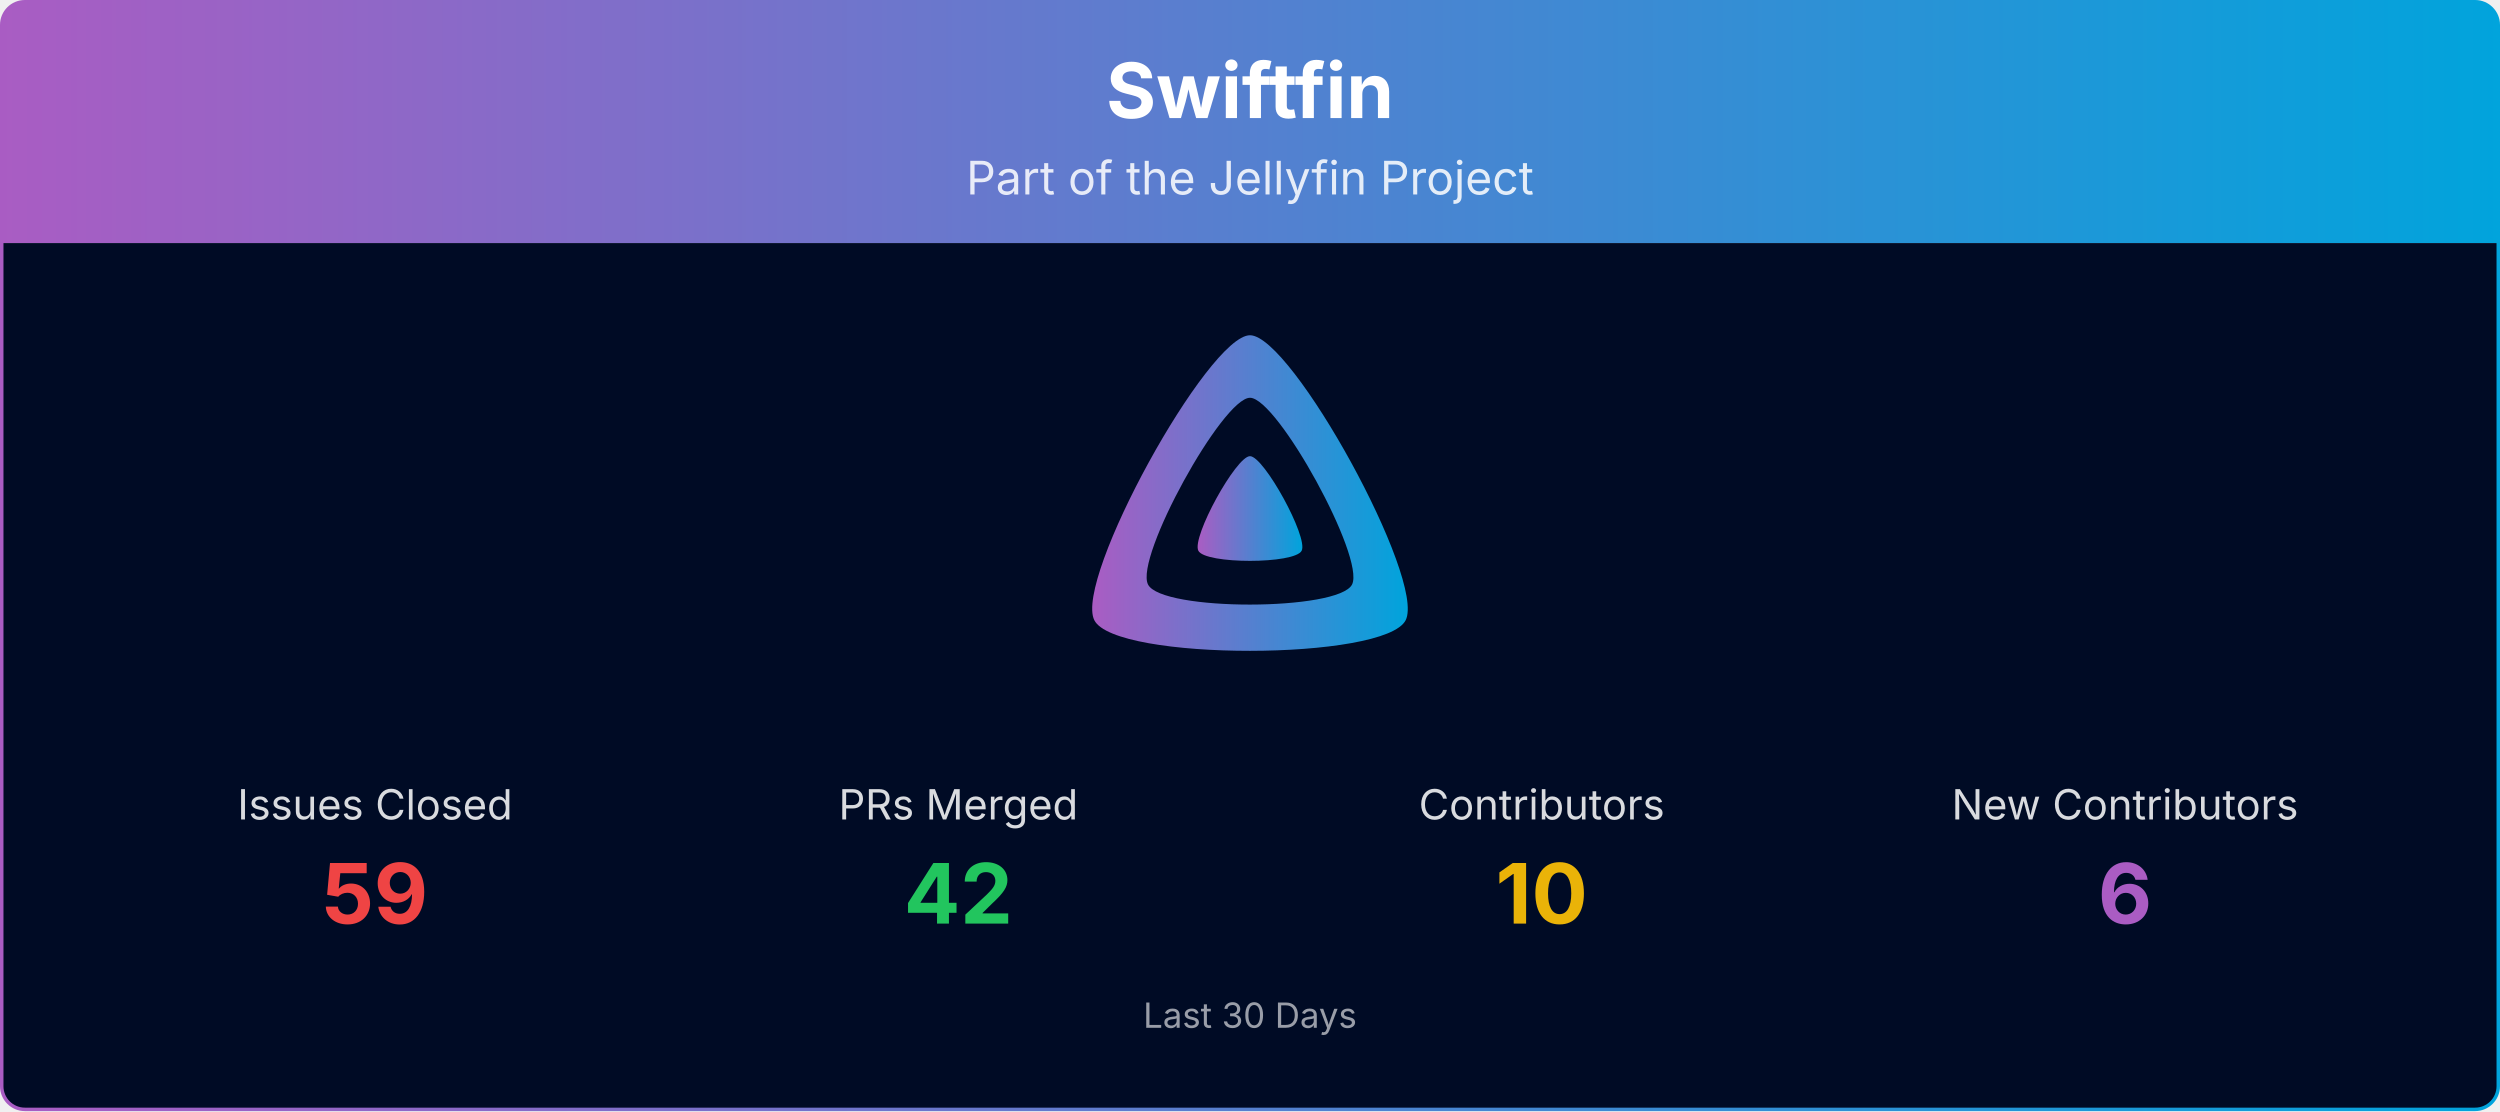
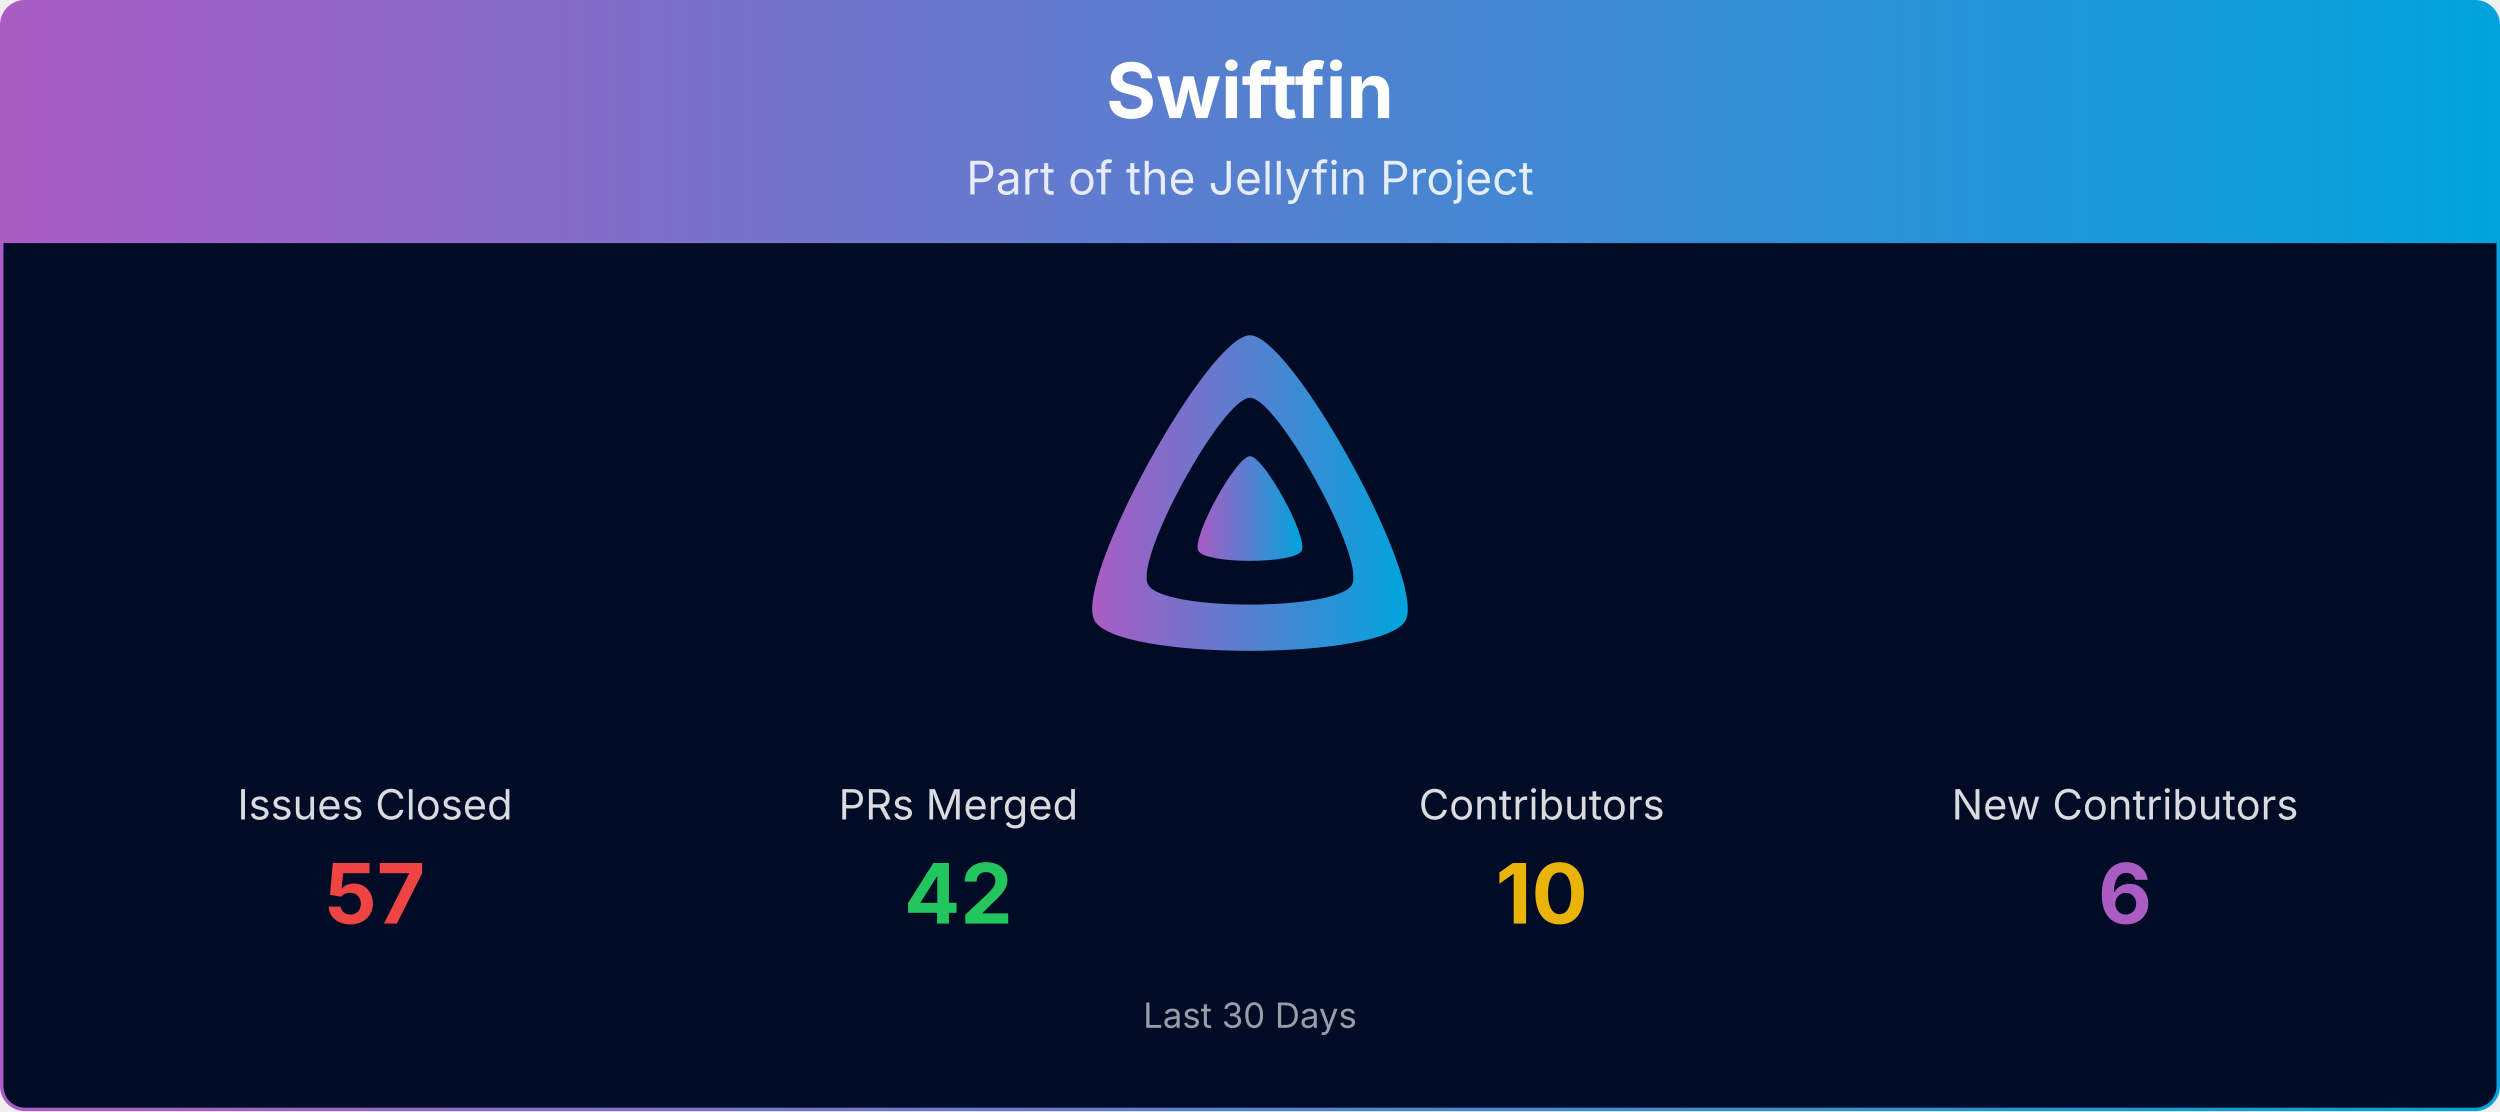
<svg xmlns="http://www.w3.org/2000/svg" viewBox="0 0 1080 480" width="100%" role="img" aria-label="Swiftfin">
  <defs>
    <linearGradient id="banner-swiftfin-grad" x1="0" y1="0" x2="1" y2="0">
      <stop offset="0%" stop-color="#AA5CC3" />
      <stop offset="100%" stop-color="#00A4DC" />
    </linearGradient>
    <clipPath id="banner-swiftfin-grad-clip">
      <rect x="0.75" y="0.75" width="1078.5" height="478.5" rx="10" ry="10" />
    </clipPath>
  </defs>
  <g clip-path="url(#banner-swiftfin-grad-clip)">
    <path d="M0.75,10.75 A10.0,10.0 0 0 1 10.75,0.75 L1069.25,0.75 A10.0,10.0 0 0 1 1079.25,10.75 L1079.25,105.00 L0.75,105.00 Z" fill="url(#banner-swiftfin-grad)" />
    <text x="540.0" y="51" text-anchor="middle" font-size="33" font-weight="700" font-family="Plus Jakarta Sans, system-ui, -apple-system, Segoe UI, sans-serif" fill="#ffffff">Swiftfin</text>
    <text x="540.0" y="84" text-anchor="middle" font-size="20" font-family="Plus Jakarta Sans, system-ui, -apple-system, Segoe UI, sans-serif" fill="#ffffff" opacity="0.85">Part of the Jellyfin Project</text>
    <rect x="0.75" y="105" width="1078.5" height="374.25" fill="#000b25" />
    <g transform="translate(465.00,138.00) scale(0.29297)">
      <path fill="url(#banner-swiftfin-grad)" fill-rule="evenodd" d="M256,23.3c-61.6,0-259.8,359.4-229.6,420.1s429.3,60,459.2,0S317.6,23.3,256,23.3zM406.5,390.8c-19.6,39.3-281.1,39.8-300.9,0s110.1-275.3,150.4-275.3S426.1,351.4,406.5,390.8z" />
      <path fill="url(#banner-swiftfin-grad)" d="M256,201.6c-20.4,0-86.2,119.3-76.2,139.4s142.5,19.9,152.4,0S276.5,201.6,256,201.6z" />
    </g>
    <text x="162.0" y="354.0" text-anchor="middle" font-size="18" font-family="Plus Jakarta Sans, system-ui, -apple-system, Segoe UI, sans-serif" fill="#ffffff" opacity="0.85">Issues Closed</text>
-     <text x="162.0" y="399.0" text-anchor="middle" font-size="36" font-weight="700" font-family="Plus Jakarta Sans, system-ui, -apple-system, Segoe UI, sans-serif" fill="#ef4444">59</text>
+     <text x="162.0" y="399.0" text-anchor="middle" font-size="36" font-weight="700" font-family="Plus Jakarta Sans, system-ui, -apple-system, Segoe UI, sans-serif" fill="#ef4444">57</text>
    <text x="414.0" y="354.0" text-anchor="middle" font-size="18" font-family="Plus Jakarta Sans, system-ui, -apple-system, Segoe UI, sans-serif" fill="#ffffff" opacity="0.85">PRs Merged</text>
    <text x="414.0" y="399.0" text-anchor="middle" font-size="36" font-weight="700" font-family="Plus Jakarta Sans, system-ui, -apple-system, Segoe UI, sans-serif" fill="#22c55e">42</text>
    <text x="666.0" y="354.0" text-anchor="middle" font-size="18" font-family="Plus Jakarta Sans, system-ui, -apple-system, Segoe UI, sans-serif" fill="#ffffff" opacity="0.85">Contributors</text>
    <text x="666.0" y="399.0" text-anchor="middle" font-size="36" font-weight="700" font-family="Plus Jakarta Sans, system-ui, -apple-system, Segoe UI, sans-serif" fill="#eab308">10</text>
    <text x="918.0" y="354.0" text-anchor="middle" font-size="18" font-family="Plus Jakarta Sans, system-ui, -apple-system, Segoe UI, sans-serif" fill="#ffffff" opacity="0.85">New Contributors</text>
    <text x="918.0" y="399.0" text-anchor="middle" font-size="36" font-weight="700" font-family="Plus Jakarta Sans, system-ui, -apple-system, Segoe UI, sans-serif" fill="#AA5CC3">6</text>
    <text x="540.0" y="444.0" text-anchor="middle" font-size="15" font-family="Plus Jakarta Sans, system-ui, -apple-system, Segoe UI, sans-serif" fill="#ffffff" opacity="0.6">Last 30 Days</text>
  </g>
  <rect x="0.75" y="0.75" width="1078.5" height="478.5" rx="10" ry="10" fill="none" stroke="url(#banner-swiftfin-grad)" stroke-width="1.5" />
</svg>
